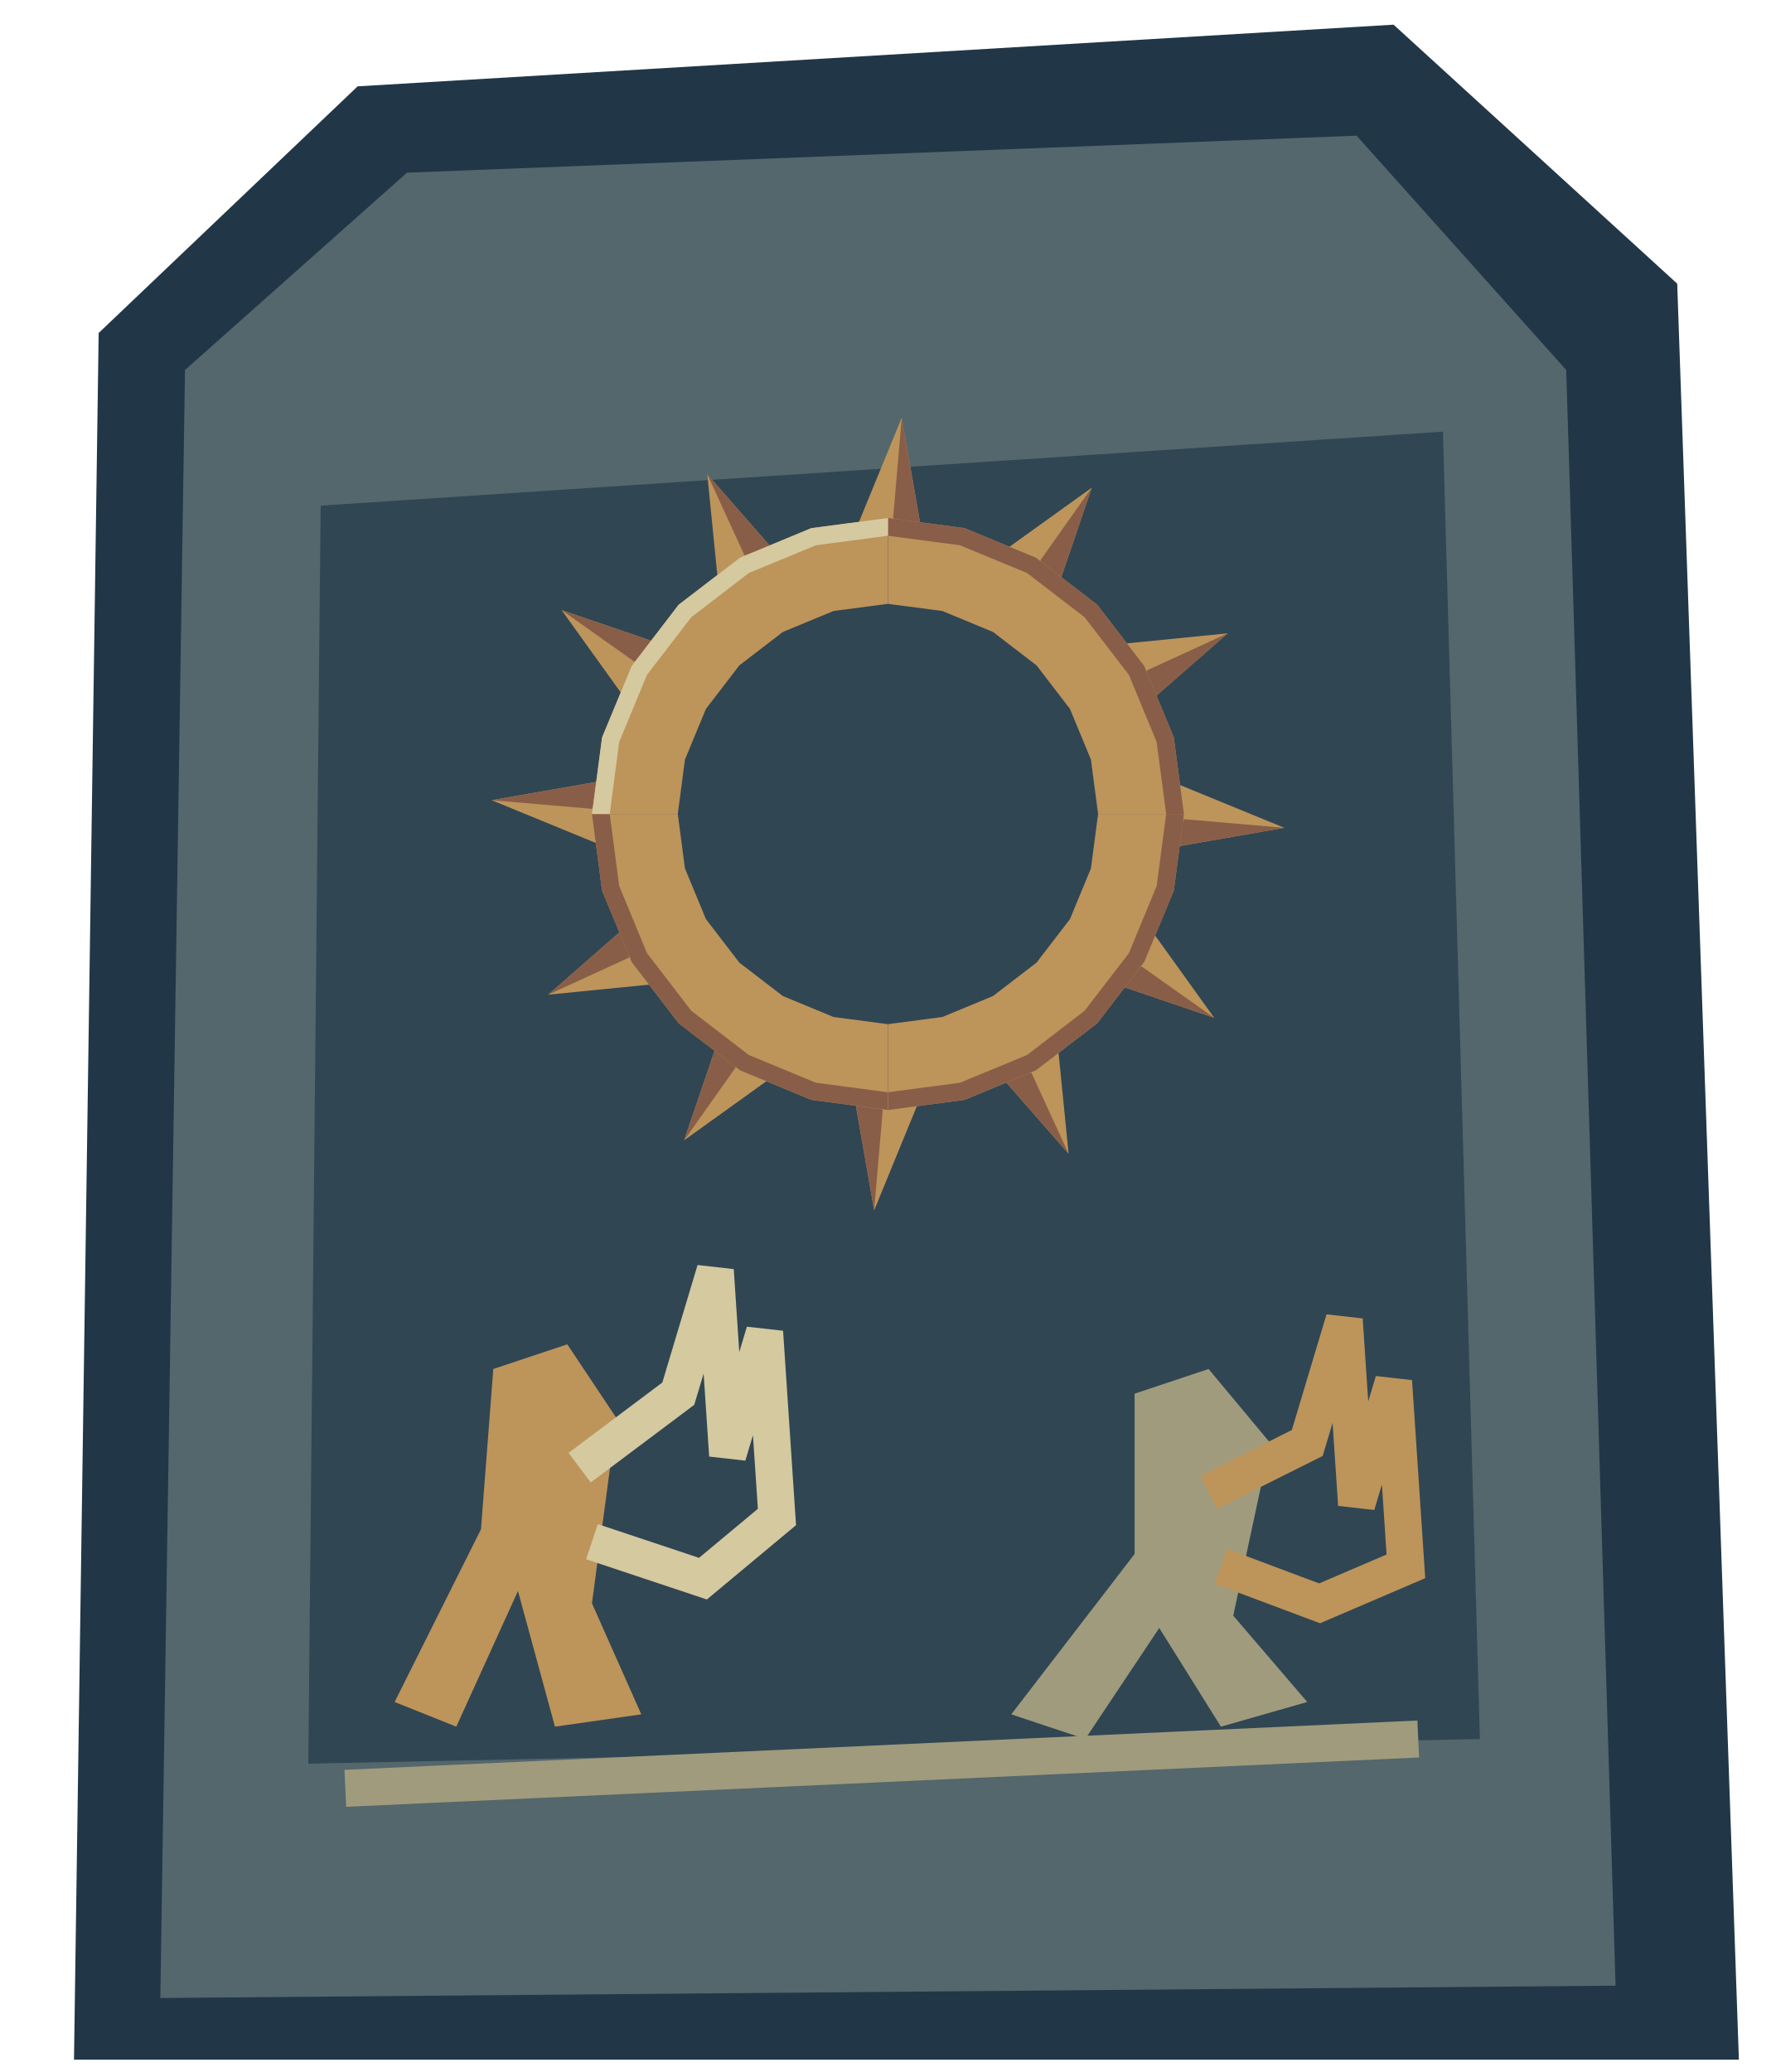
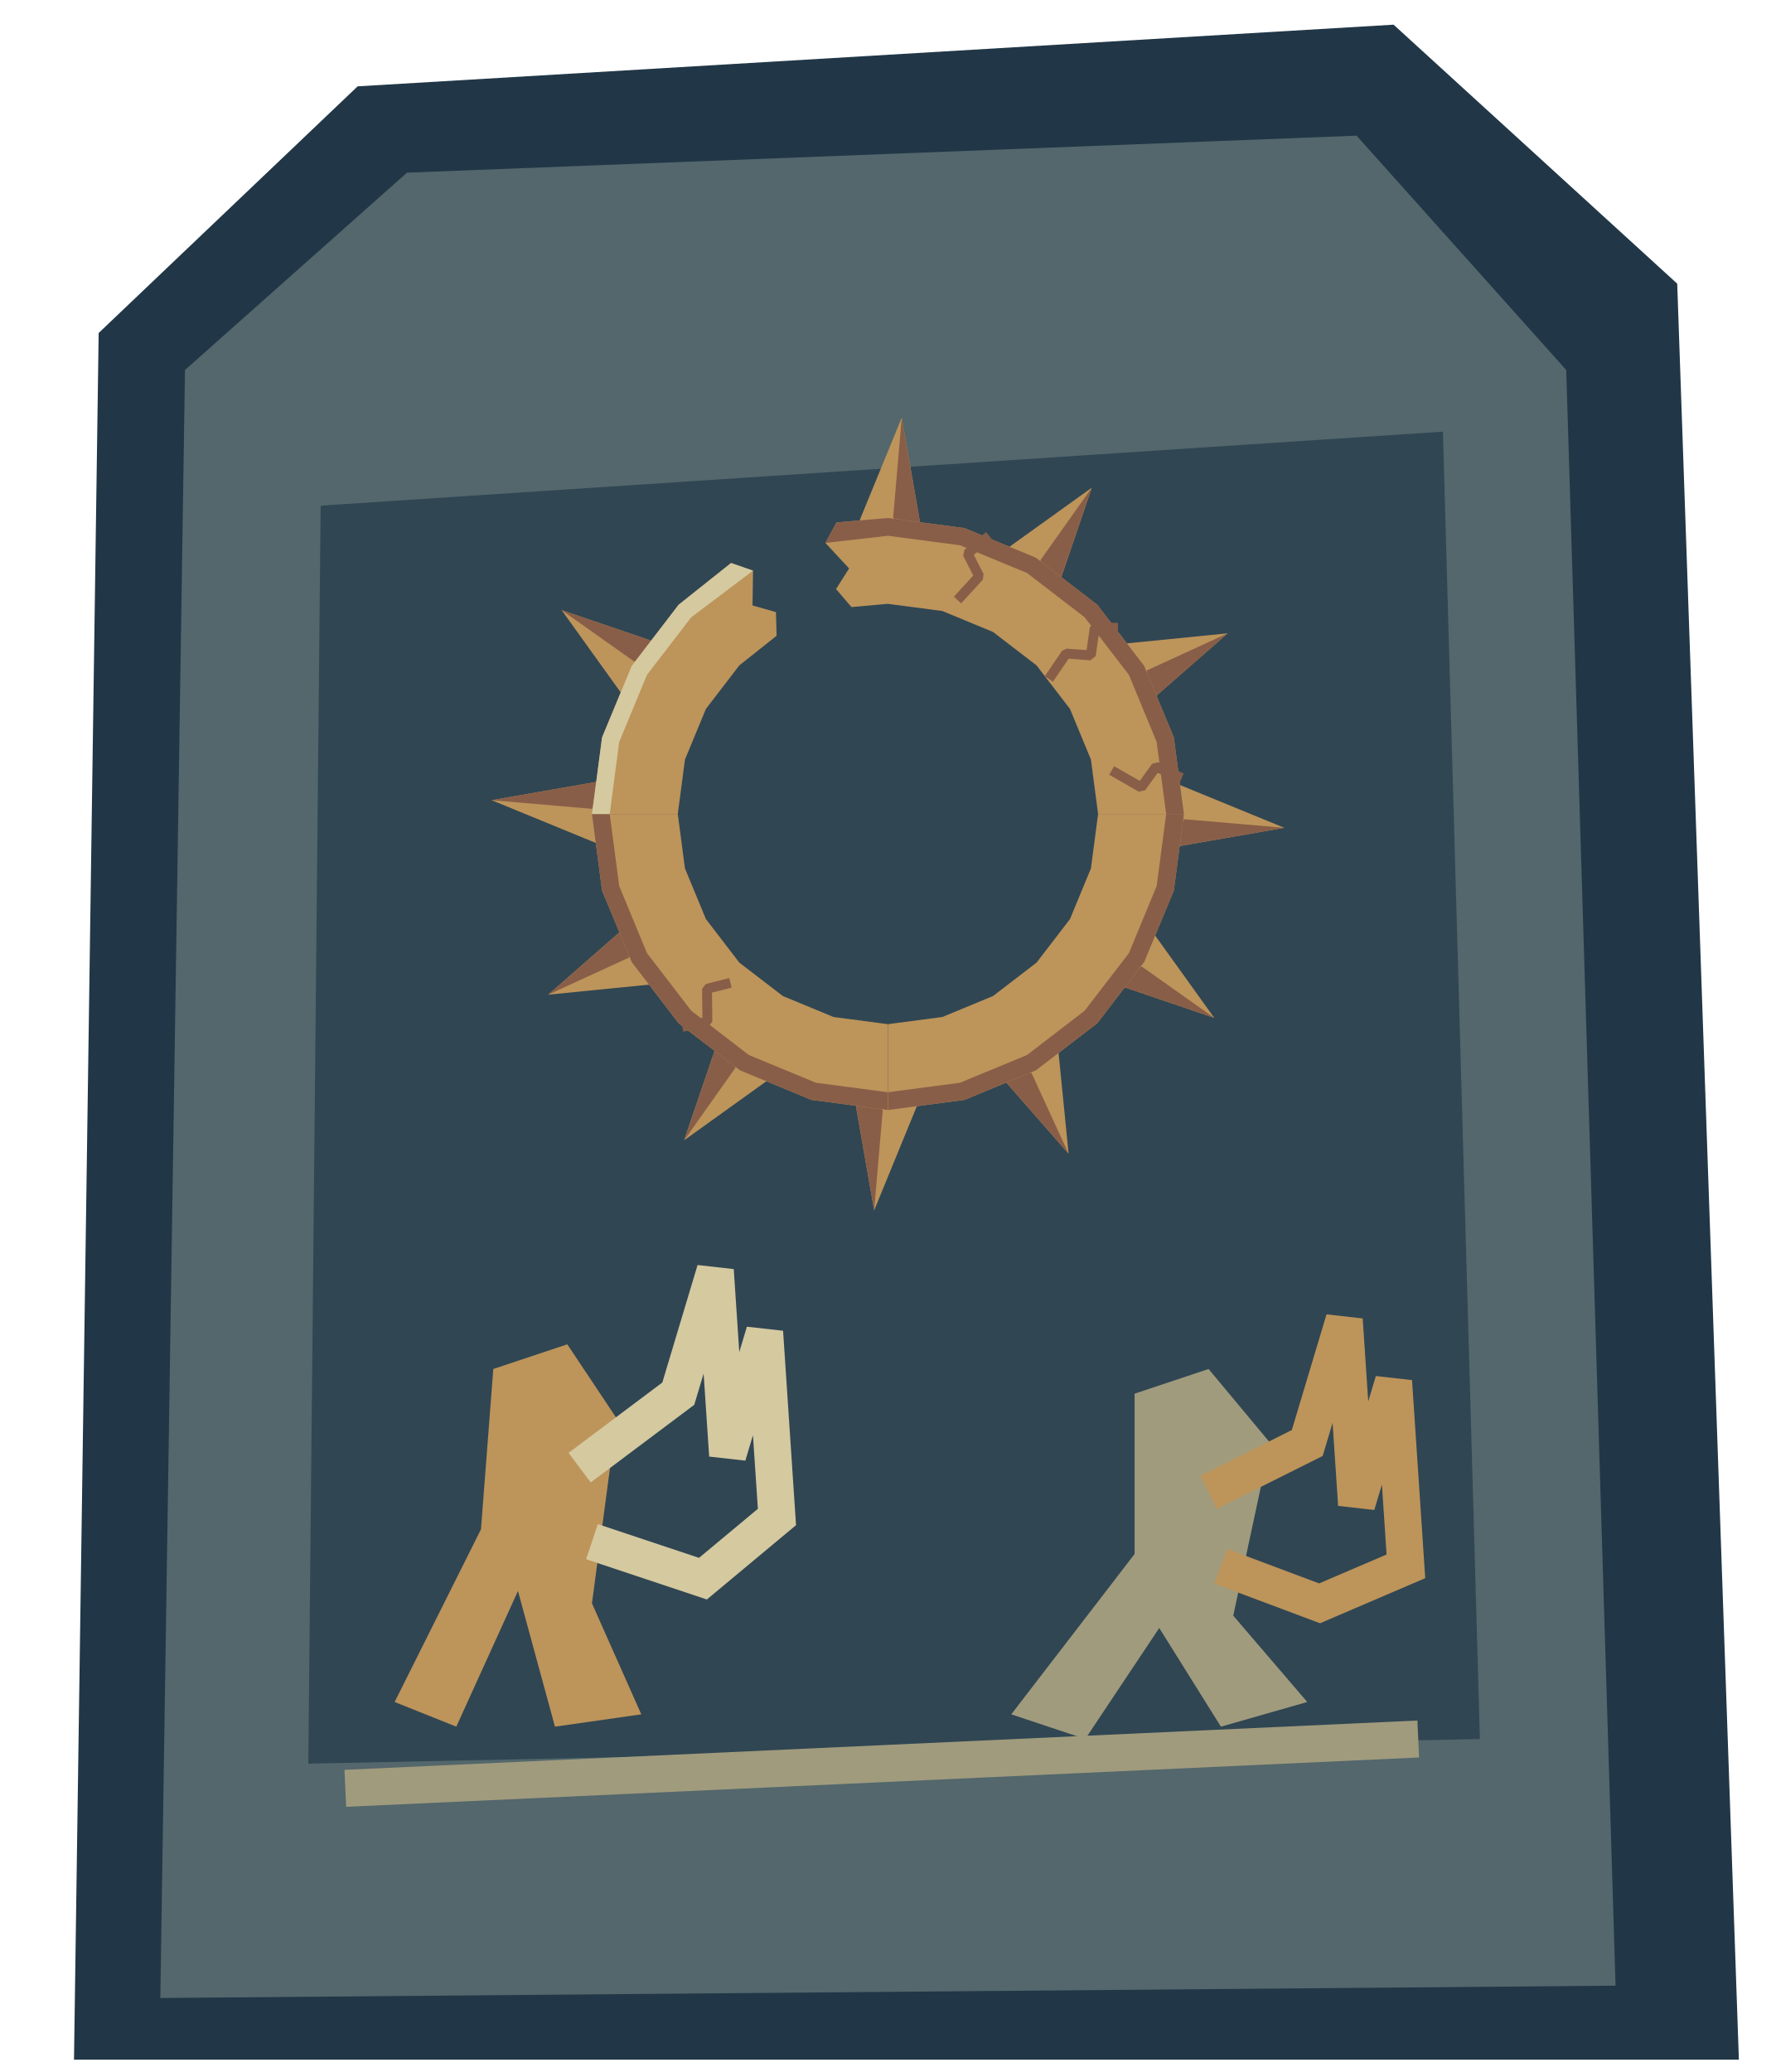
<svg xmlns="http://www.w3.org/2000/svg" width="144" height="168" viewBox="0 0 144 168">
  <polygon points="6,167 8,27 29,7 113,2 136,23 141,167" fill="#213747" />
  <polygon points="13,162 15,30 33,14 110,11 127,30 131,161" fill="#53676c" />
  <polygon points="25,143 26,41 117,35 120,141" fill="#304653" />
  <g id="mural-sun" data-symbol="hollow-sun">
    <polygon points="69.22,43.37 73.12,33.86 74.78,43.37" fill="#bd945a" />
    <polygon points="73.12,33.86 74.78,43.37 72.42,42" fill="#895e48" />
    <polygon points="80.91,45.01 88.53,39.54 85.72,47.79" fill="#bd945a" />
    <polygon points="88.53,39.54 85.72,47.79 84.36,45.43" fill="#895e48" />
    <polygon points="90.21,52.28 99.55,51.35 92.99,57.09" fill="#bd945a" />
    <polygon points="99.55,51.35 92.99,57.09 92.99,54.36" fill="#895e48" />
    <polygon points="94.63,63.22 104.14,67.12 94.63,68.78" fill="#bd945a" />
    <polygon points="104.14,67.12 94.63,68.78 96,66.42" fill="#895e48" />
    <polygon points="92.99,74.91 98.46,82.53 90.21,79.72" fill="#bd945a" />
    <polygon points="98.46,82.53 90.21,79.72 92.57,78.36" fill="#895e48" />
    <polygon points="85.72,84.21 86.65,93.55 80.91,86.99" fill="#bd945a" />
    <polygon points="86.65,93.55 80.91,86.99 83.64,86.99" fill="#895e48" />
    <polygon points="74.78,88.63 70.88,98.14 69.22,88.63" fill="#bd945a" />
    <polygon points="70.88,98.14 69.22,88.63 71.58,90" fill="#895e48" />
    <polygon points="63.09,86.99 55.47,92.46 58.28,84.21" fill="#bd945a" />
    <polygon points="55.47,92.46 58.28,84.21 59.64,86.57" fill="#895e48" />
    <polygon points="53.79,79.72 44.45,80.65 51.01,74.91" fill="#bd945a" />
    <polygon points="44.45,80.65 51.01,74.91 51.01,77.64" fill="#895e48" />
    <polygon points="49.37,68.78 39.86,64.88 49.37,63.22" fill="#bd945a" />
    <polygon points="39.86,64.88 49.37,63.22 48,65.58" fill="#895e48" />
    <polygon points="51.01,57.09 45.54,49.47 53.79,52.28" fill="#bd945a" />
    <polygon points="45.54,49.47 53.79,52.28 51.43,53.64" fill="#895e48" />
-     <polygon points="58.28,47.79 57.35,38.45 63.09,45.01" fill="#bd945a" />
-     <polygon points="57.35,38.45 63.09,45.01 60.36,45.01" fill="#895e48" />
-     <polygon points="72,42 78.21,42.82 84,45.22 88.97,49.03 92.78,54 95.18,59.79 96,66 89.04,66 88.46,61.59 86.76,57.48 84.05,53.95 80.52,51.24 76.41,49.54 72,48.96" fill="#bd945a" />
-     <polygon points="72,42 78.21,42.82 84,45.22 88.97,49.03 92.78,54 95.18,59.79 96,66 94.56,66 93.79,60.16 91.54,54.72 87.95,50.05 83.28,46.46 77.84,44.21 72,43.44" fill="#895e48" />
+     <polygon points="67.83,42.36 72,42 78.21,42.82 84,45.22 88.97,49.03 92.78,54 95.18,59.79 96,66 89.04,66 88.46,61.59 86.76,57.48 84.05,53.95 80.52,51.24 76.41,49.54 72,48.96 69.04,49.22 67.79,47.76 68.85,46.09 66.93,44.02" fill="#bd945a" />
+     <polygon points="67.83,42.36 72,42 78.21,42.82 84,45.22 88.97,49.03 92.78,54 95.18,59.79 96,66 94.56,66 93.79,60.16 91.54,54.72 87.95,50.05 83.28,46.46 77.84,44.21 72,43.44 66.93,44.02" fill="#895e48" />
    <polygon points="96,66 95.18,72.21 92.78,78 88.97,82.97 84,86.78 78.21,89.18 72,90 72,83.04 76.41,82.46 80.52,80.76 84.05,78.05 86.76,74.52 88.46,70.41 89.04,66" fill="#bd945a" />
    <polygon points="96,66 95.18,72.21 92.78,78 88.97,82.97 84,86.78 78.21,89.18 72,90 72,88.56 77.84,87.79 83.28,85.54 87.95,81.95 91.54,77.28 93.79,71.84 94.56,66" fill="#895e48" />
    <polygon points="72,90 65.79,89.18 60,86.78 55.03,82.97 51.22,78 48.82,72.21 48,66 54.96,66 55.54,70.41 57.24,74.52 59.95,78.05 63.48,80.76 67.59,82.46 72,83.04" fill="#bd945a" />
    <polygon points="72,90 65.79,89.18 60,86.78 55.03,82.97 51.22,78 48.82,72.21 48,66 49.44,66 50.21,71.84 52.46,77.28 56.05,81.95 60.72,85.54 66.16,87.79 72,88.56" fill="#895e48" />
-     <polygon points="48,66 48.82,59.79 51.22,54 55.03,49.03 60,45.22 65.79,42.82 72,42 72,48.96 67.59,49.54 63.48,51.24 59.95,53.95 57.24,57.48 55.54,61.59 54.96,66" fill="#bd945a" />
-     <polygon points="48,66 48.82,59.79 51.22,54 55.03,49.03 60,45.22 65.79,42.82 72,42 72,43.44 66.16,44.21 60.72,46.46 56.05,50.05 52.46,54.72 50.21,60.16 49.44,66" fill="#d5c9a0" />
+     <polygon points="48,66 48.82,59.79 51.22,54 55.03,49.03 59.28,45.65 61.06,46.27 61.02,49.09 62.92,49.63 62.97,51.55 59.95,53.95 57.24,57.48 55.54,61.59 54.96,66" fill="#bd945a" />
+     <polygon points="48,66 48.82,59.79 51.22,54 55.03,49.03 59.28,45.65 61.06,46.27 56.05,50.05 52.46,54.72 50.21,60.16 49.44,66" fill="#d5c9a0" />
+     <polyline data-fracture="closed" points="80.21,43.45 78.46,44.88 79.4,46.73 77.64,48.65" fill="none" stroke="#895e48" stroke-width="0.8" stroke-linejoin="bevel" />
+     <polyline data-fracture="closed" points="90.65,50.9 88.77,50.9 88.45,53.14 86.45,52.99 85.05,55.05" fill="none" stroke="#895e48" stroke-width="0.8" stroke-linejoin="bevel" />
+     <polyline data-fracture="closed" points="95.82,63.08 93.74,62.17 92.53,63.84 90.14,62.47" fill="none" stroke="#895e48" stroke-width="0.8" stroke-linejoin="bevel" />
+     <polyline data-fracture="closed" points="55.33,83.26 57.36,82.85 57.33,80.17 59.23,79.69" fill="none" stroke="#895e48" stroke-width="0.8" stroke-linejoin="bevel" />
  </g>
  <polygon points="40,111 46,109 50,115 48,130 52,139 45,140 42,129 37,140 32,138 39,124" fill="#bd945a" />
  <polygon points="92,113 98,111 103,117 100,131 106,138 99,140 94,132 88,141 82,139 92,126" fill="#a09b7d" />
  <polyline points="47,119 55,113 58,103 59,118 62,108 63,123 57,128 48,125" fill="none" stroke="#d5c9a0" stroke-width="3" />
  <polyline points="98,121 106,117 109,107 110,122 113,112 114,127 107,130 99,127" fill="none" stroke="#bd945a" stroke-width="3" />
  <polyline points="28,145 115,141" fill="none" stroke="#a09b7d" stroke-width="3" />
</svg>
